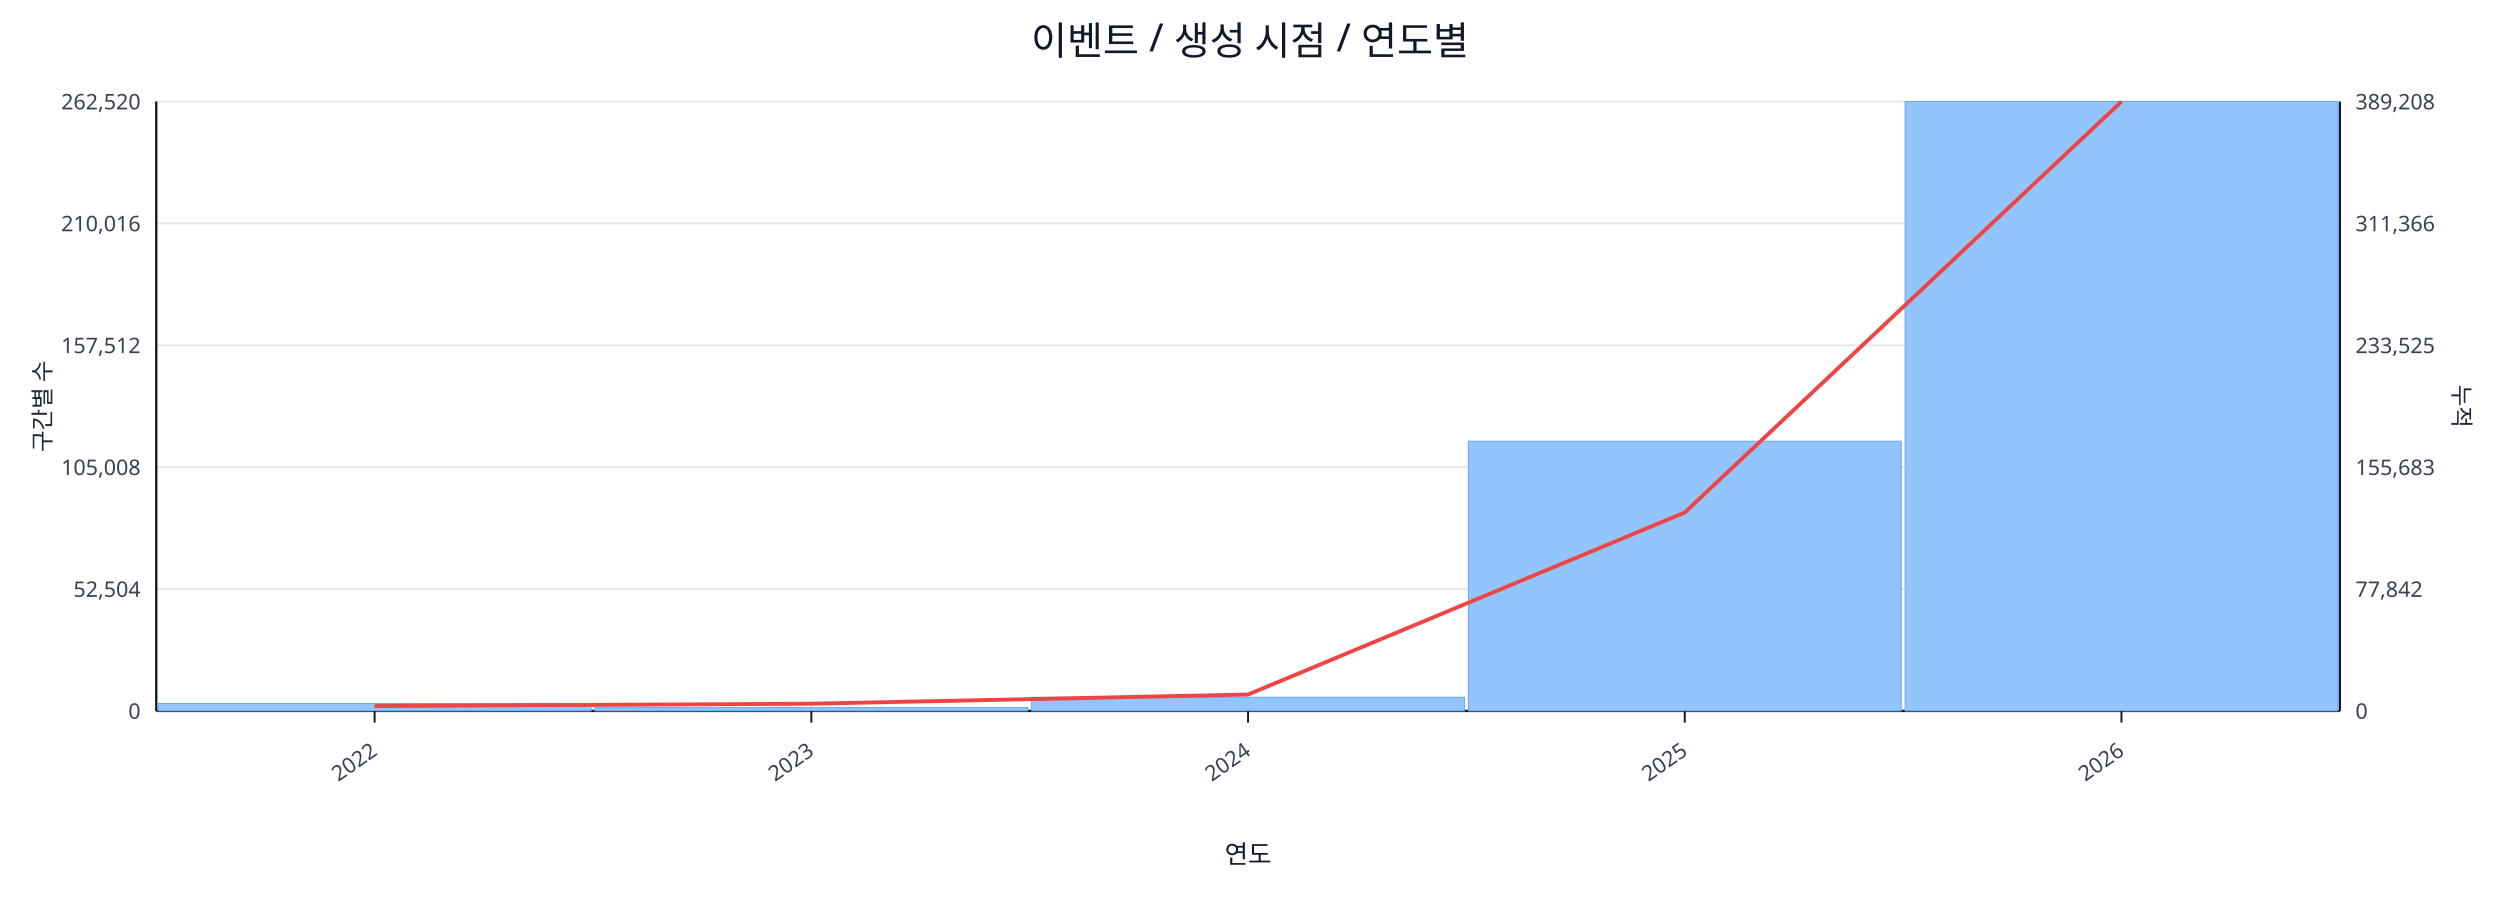
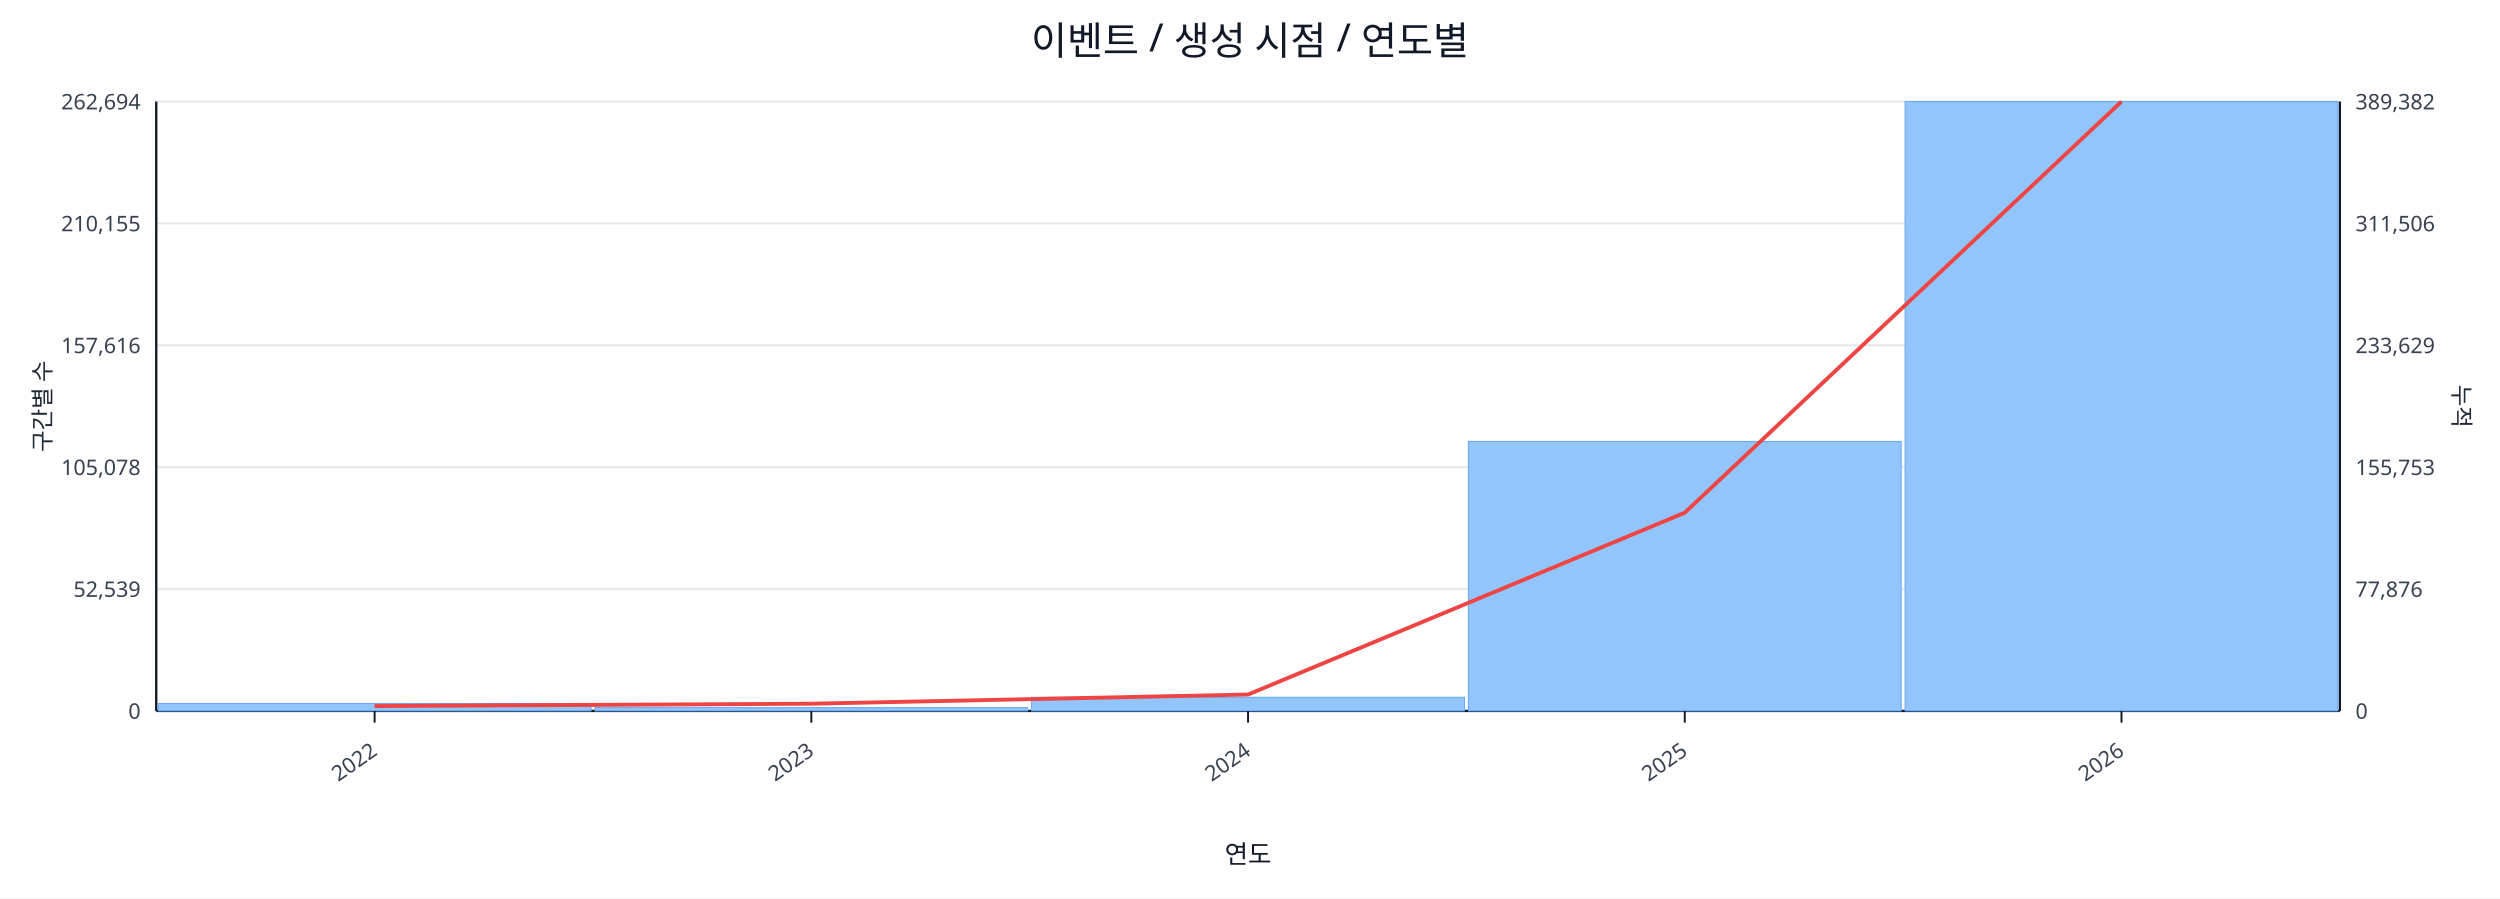
<svg xmlns="http://www.w3.org/2000/svg" width="1280" height="460" viewBox="0 0 1280 460">
  <rect x="0" y="0" width="100%" height="100%" fill="#ffffff" />
  <text x="640.0" y="28" font-size="20" text-anchor="middle" font-family="sans-serif" fill="#111827">이벤트 / 생성 시점 / 연도별</text>
  <line x1="80.0" y1="52.0" x2="1198.0" y2="52.0" stroke="#e5e7eb" stroke-width="1" />
-   <text x="72.0" y="56.0" font-size="11" text-anchor="end" font-family="sans-serif" fill="#374151">262,520</text>
-   <text x="1206.0" y="56.0" font-size="11" text-anchor="start" font-family="sans-serif" fill="#374151">389,208</text>
+   <text x="72.0" y="56.0" font-size="11" text-anchor="end" font-family="sans-serif" fill="#374151">262,694</text>
+   <text x="1206.0" y="56.0" font-size="11" text-anchor="start" font-family="sans-serif" fill="#374151">389,382</text>
  <line x1="80.0" y1="114.4" x2="1198.0" y2="114.4" stroke="#e5e7eb" stroke-width="1" />
-   <text x="72.0" y="118.4" font-size="11" text-anchor="end" font-family="sans-serif" fill="#374151">210,016</text>
-   <text x="1206.0" y="118.4" font-size="11" text-anchor="start" font-family="sans-serif" fill="#374151">311,366</text>
+   <text x="72.0" y="118.4" font-size="11" text-anchor="end" font-family="sans-serif" fill="#374151">210,155</text>
+   <text x="1206.0" y="118.4" font-size="11" text-anchor="start" font-family="sans-serif" fill="#374151">311,506</text>
  <line x1="80.0" y1="176.8" x2="1198.0" y2="176.8" stroke="#e5e7eb" stroke-width="1" />
-   <text x="72.0" y="180.8" font-size="11" text-anchor="end" font-family="sans-serif" fill="#374151">157,512</text>
-   <text x="1206.0" y="180.8" font-size="11" text-anchor="start" font-family="sans-serif" fill="#374151">233,525</text>
+   <text x="72.0" y="180.8" font-size="11" text-anchor="end" font-family="sans-serif" fill="#374151">157,616</text>
+   <text x="1206.0" y="180.8" font-size="11" text-anchor="start" font-family="sans-serif" fill="#374151">233,629</text>
  <line x1="80.0" y1="239.2" x2="1198.0" y2="239.2" stroke="#e5e7eb" stroke-width="1" />
-   <text x="72.0" y="243.2" font-size="11" text-anchor="end" font-family="sans-serif" fill="#374151">105,008</text>
-   <text x="1206.0" y="243.2" font-size="11" text-anchor="start" font-family="sans-serif" fill="#374151">155,683</text>
+   <text x="72.0" y="243.2" font-size="11" text-anchor="end" font-family="sans-serif" fill="#374151">105,078</text>
+   <text x="1206.0" y="243.2" font-size="11" text-anchor="start" font-family="sans-serif" fill="#374151">155,753</text>
  <line x1="80.0" y1="301.6" x2="1198.0" y2="301.6" stroke="#e5e7eb" stroke-width="1" />
-   <text x="72.0" y="305.6" font-size="11" text-anchor="end" font-family="sans-serif" fill="#374151">52,504</text>
-   <text x="1206.0" y="305.6" font-size="11" text-anchor="start" font-family="sans-serif" fill="#374151">77,842</text>
+   <text x="72.0" y="305.6" font-size="11" text-anchor="end" font-family="sans-serif" fill="#374151">52,539</text>
+   <text x="1206.0" y="305.6" font-size="11" text-anchor="start" font-family="sans-serif" fill="#374151">77,876</text>
  <line x1="80.0" y1="364.0" x2="1198.0" y2="364.0" stroke="#e5e7eb" stroke-width="1" />
  <text x="72.0" y="368.0" font-size="11" text-anchor="end" font-family="sans-serif" fill="#374151">0</text>
  <text x="1206.0" y="368.0" font-size="11" text-anchor="start" font-family="sans-serif" fill="#374151">0</text>
  <line x1="80.0" y1="364.0" x2="1198.0" y2="364.0" stroke="#111827" stroke-width="1.2" />
  <line x1="80.0" y1="52.0" x2="80.0" y2="364.0" stroke="#111827" stroke-width="1.2" />
  <line x1="1198.0" y1="52.0" x2="1198.0" y2="364.0" stroke="#111827" stroke-width="1.2" />
  <rect x="81.0" y="360.2" width="221.6" height="3.8" fill="#93c5fd" stroke="#60a5fa" stroke-width="0.5" />
  <rect x="304.6" y="362.3" width="221.6" height="1.7" fill="#93c5fd" stroke="#60a5fa" stroke-width="0.5" />
  <rect x="528.2" y="357.0" width="221.6" height="7.0" fill="#93c5fd" stroke="#60a5fa" stroke-width="0.5" />
-   <rect x="751.8" y="225.9" width="221.6" height="138.1" fill="#93c5fd" stroke="#60a5fa" stroke-width="0.5" />
+   <rect x="751.8" y="226.0" width="221.6" height="138.0" fill="#93c5fd" stroke="#60a5fa" stroke-width="0.5" />
  <rect x="975.4" y="52.0" width="221.6" height="312.0" fill="#93c5fd" stroke="#60a5fa" stroke-width="0.5" />
-   <polyline fill="none" stroke="#ef4444" stroke-width="2" points="191.8,361.5 415.4,360.3 639.0,355.6 862.6,262.4 1086.2,52.0" />
+   <polyline fill="none" stroke="#ef4444" stroke-width="2" points="191.8,361.5 415.4,360.3 639.0,355.6 862.6,262.5 1086.2,52.0" />
  <line x1="191.8" y1="364.0" x2="191.8" y2="370.0" stroke="#111827" stroke-width="1" />
  <text x="193.8" y="386.0" font-size="11" text-anchor="end" transform="rotate(-35 193.8 386.0)" font-family="sans-serif" fill="#374151">2022</text>
  <line x1="415.4" y1="364.0" x2="415.4" y2="370.0" stroke="#111827" stroke-width="1" />
  <text x="417.4" y="386.0" font-size="11" text-anchor="end" transform="rotate(-35 417.4 386.0)" font-family="sans-serif" fill="#374151">2023</text>
  <line x1="639.0" y1="364.0" x2="639.0" y2="370.0" stroke="#111827" stroke-width="1" />
  <text x="641.0" y="386.0" font-size="11" text-anchor="end" transform="rotate(-35 641.0 386.0)" font-family="sans-serif" fill="#374151">2024</text>
  <line x1="862.6" y1="364.0" x2="862.6" y2="370.0" stroke="#111827" stroke-width="1" />
  <text x="864.6" y="386.0" font-size="11" text-anchor="end" transform="rotate(-35 864.6 386.0)" font-family="sans-serif" fill="#374151">2025</text>
  <line x1="1086.2" y1="364.0" x2="1086.2" y2="370.0" stroke="#111827" stroke-width="1" />
  <text x="1088.2" y="386.0" font-size="11" text-anchor="end" transform="rotate(-35 1088.2 386.0)" font-family="sans-serif" fill="#374151">2026</text>
  <text x="26" y="208.0" font-size="12" transform="rotate(-90 26 208.0)" text-anchor="middle" font-family="sans-serif" fill="#1f2937">구간별 수</text>
  <text x="1256.0" y="208.0" font-size="12" transform="rotate(90 1256.0 208.0)" text-anchor="middle" font-family="sans-serif" fill="#1f2937">누적</text>
  <text x="639.0" y="442.0" font-size="13" text-anchor="middle" font-family="sans-serif" fill="#111827">연도</text>
</svg>
